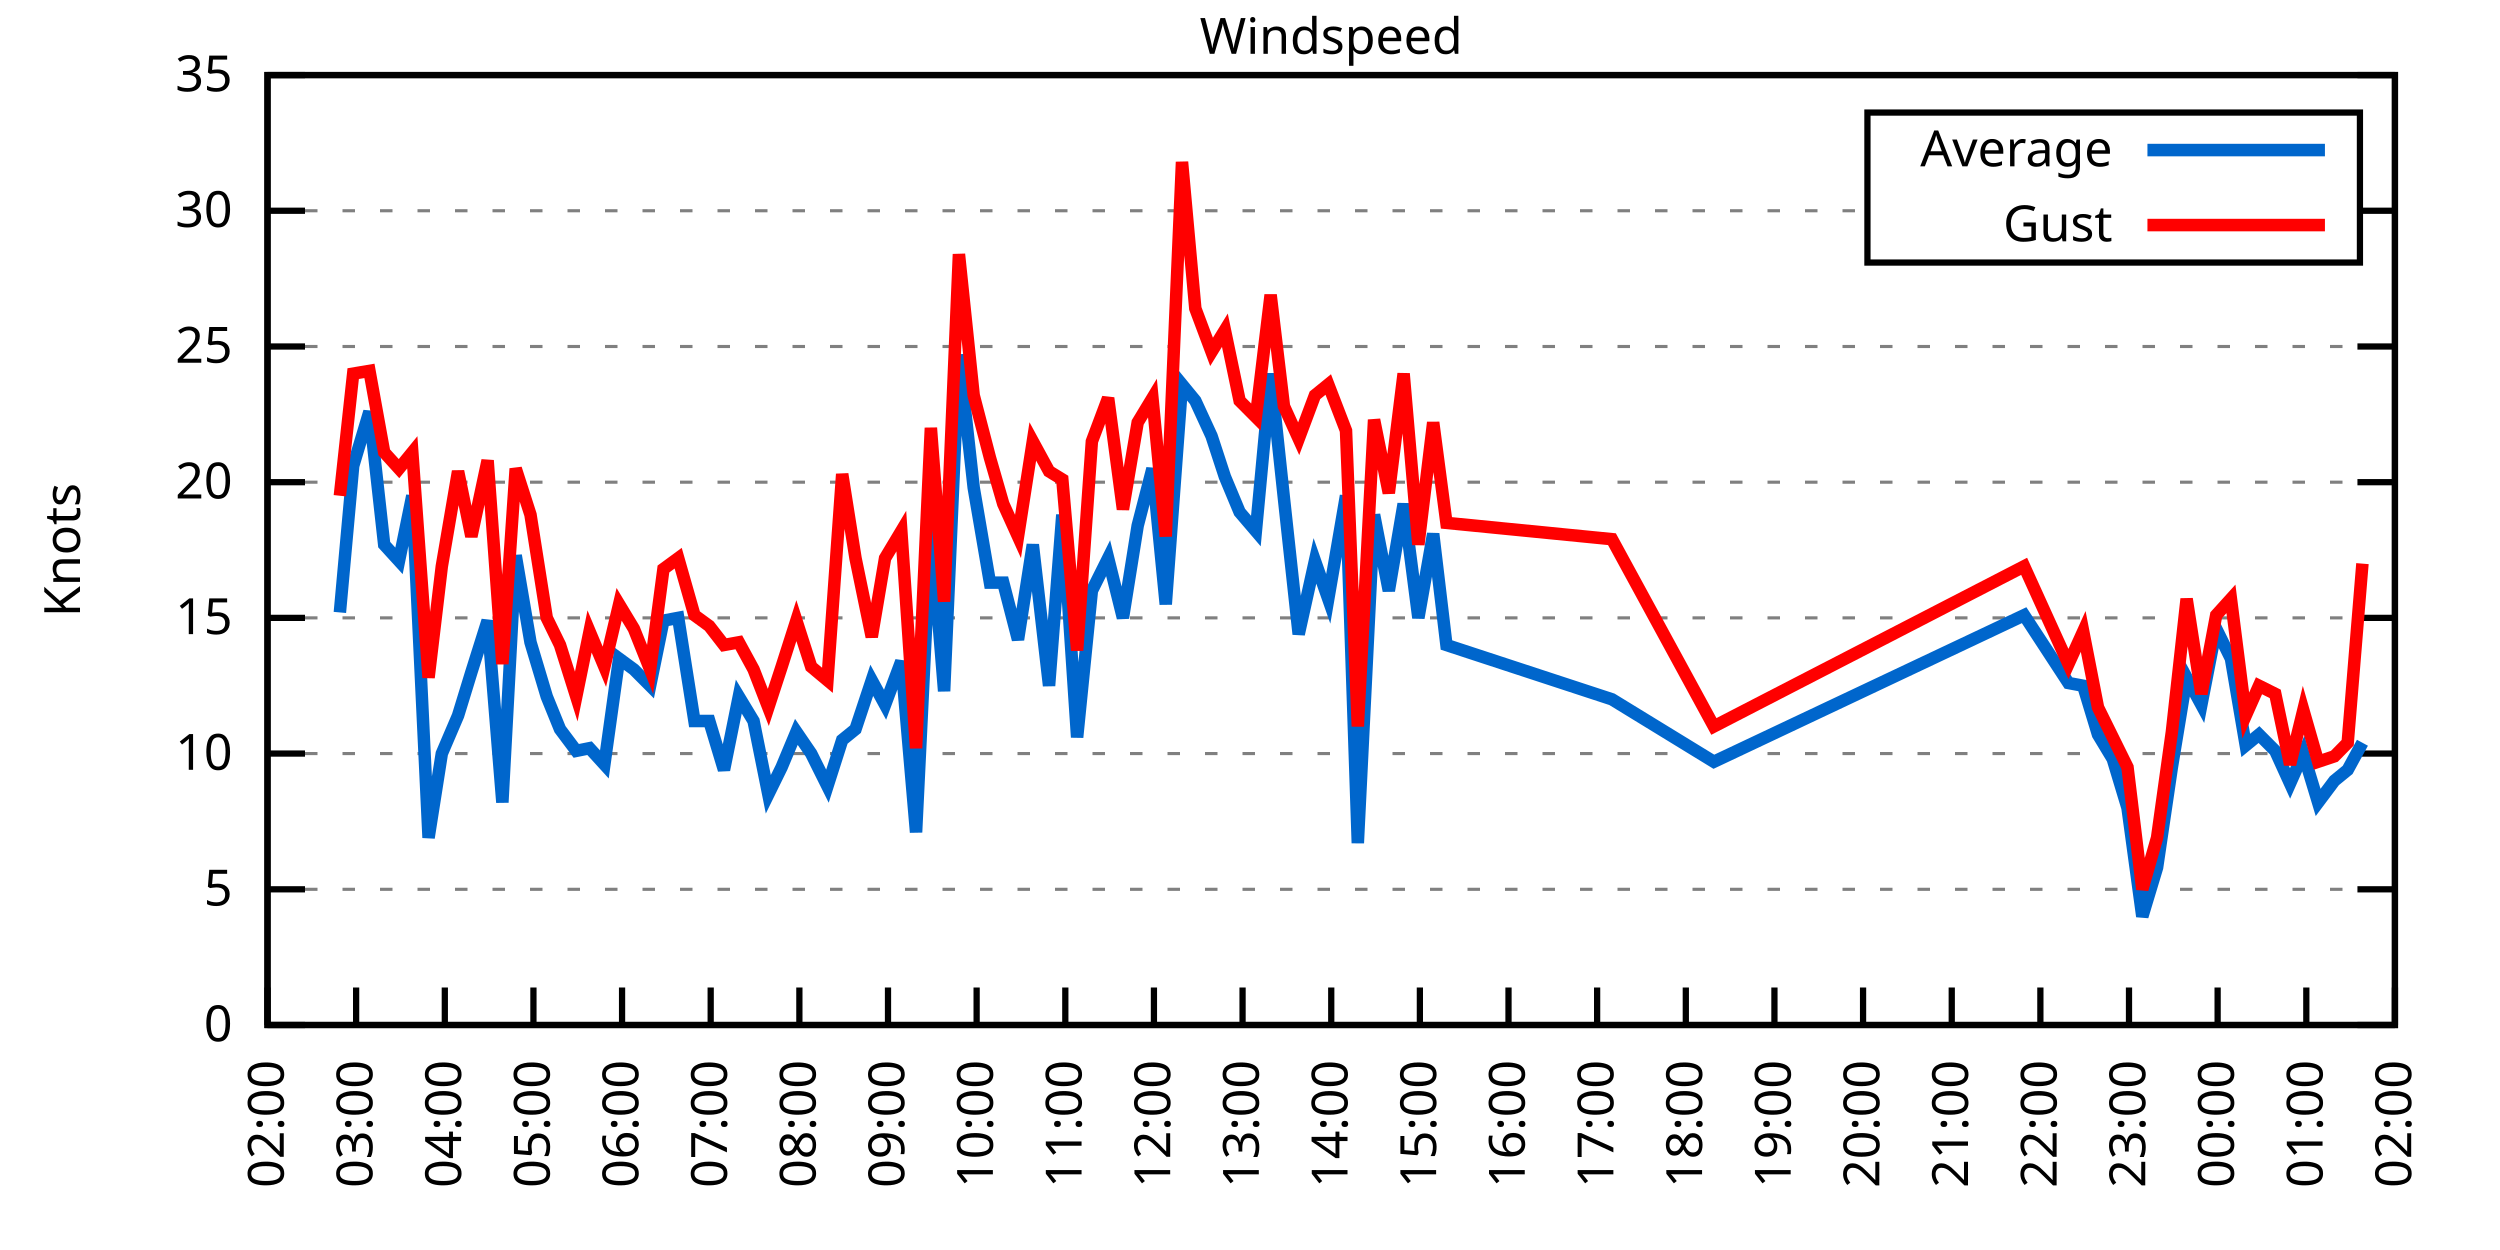
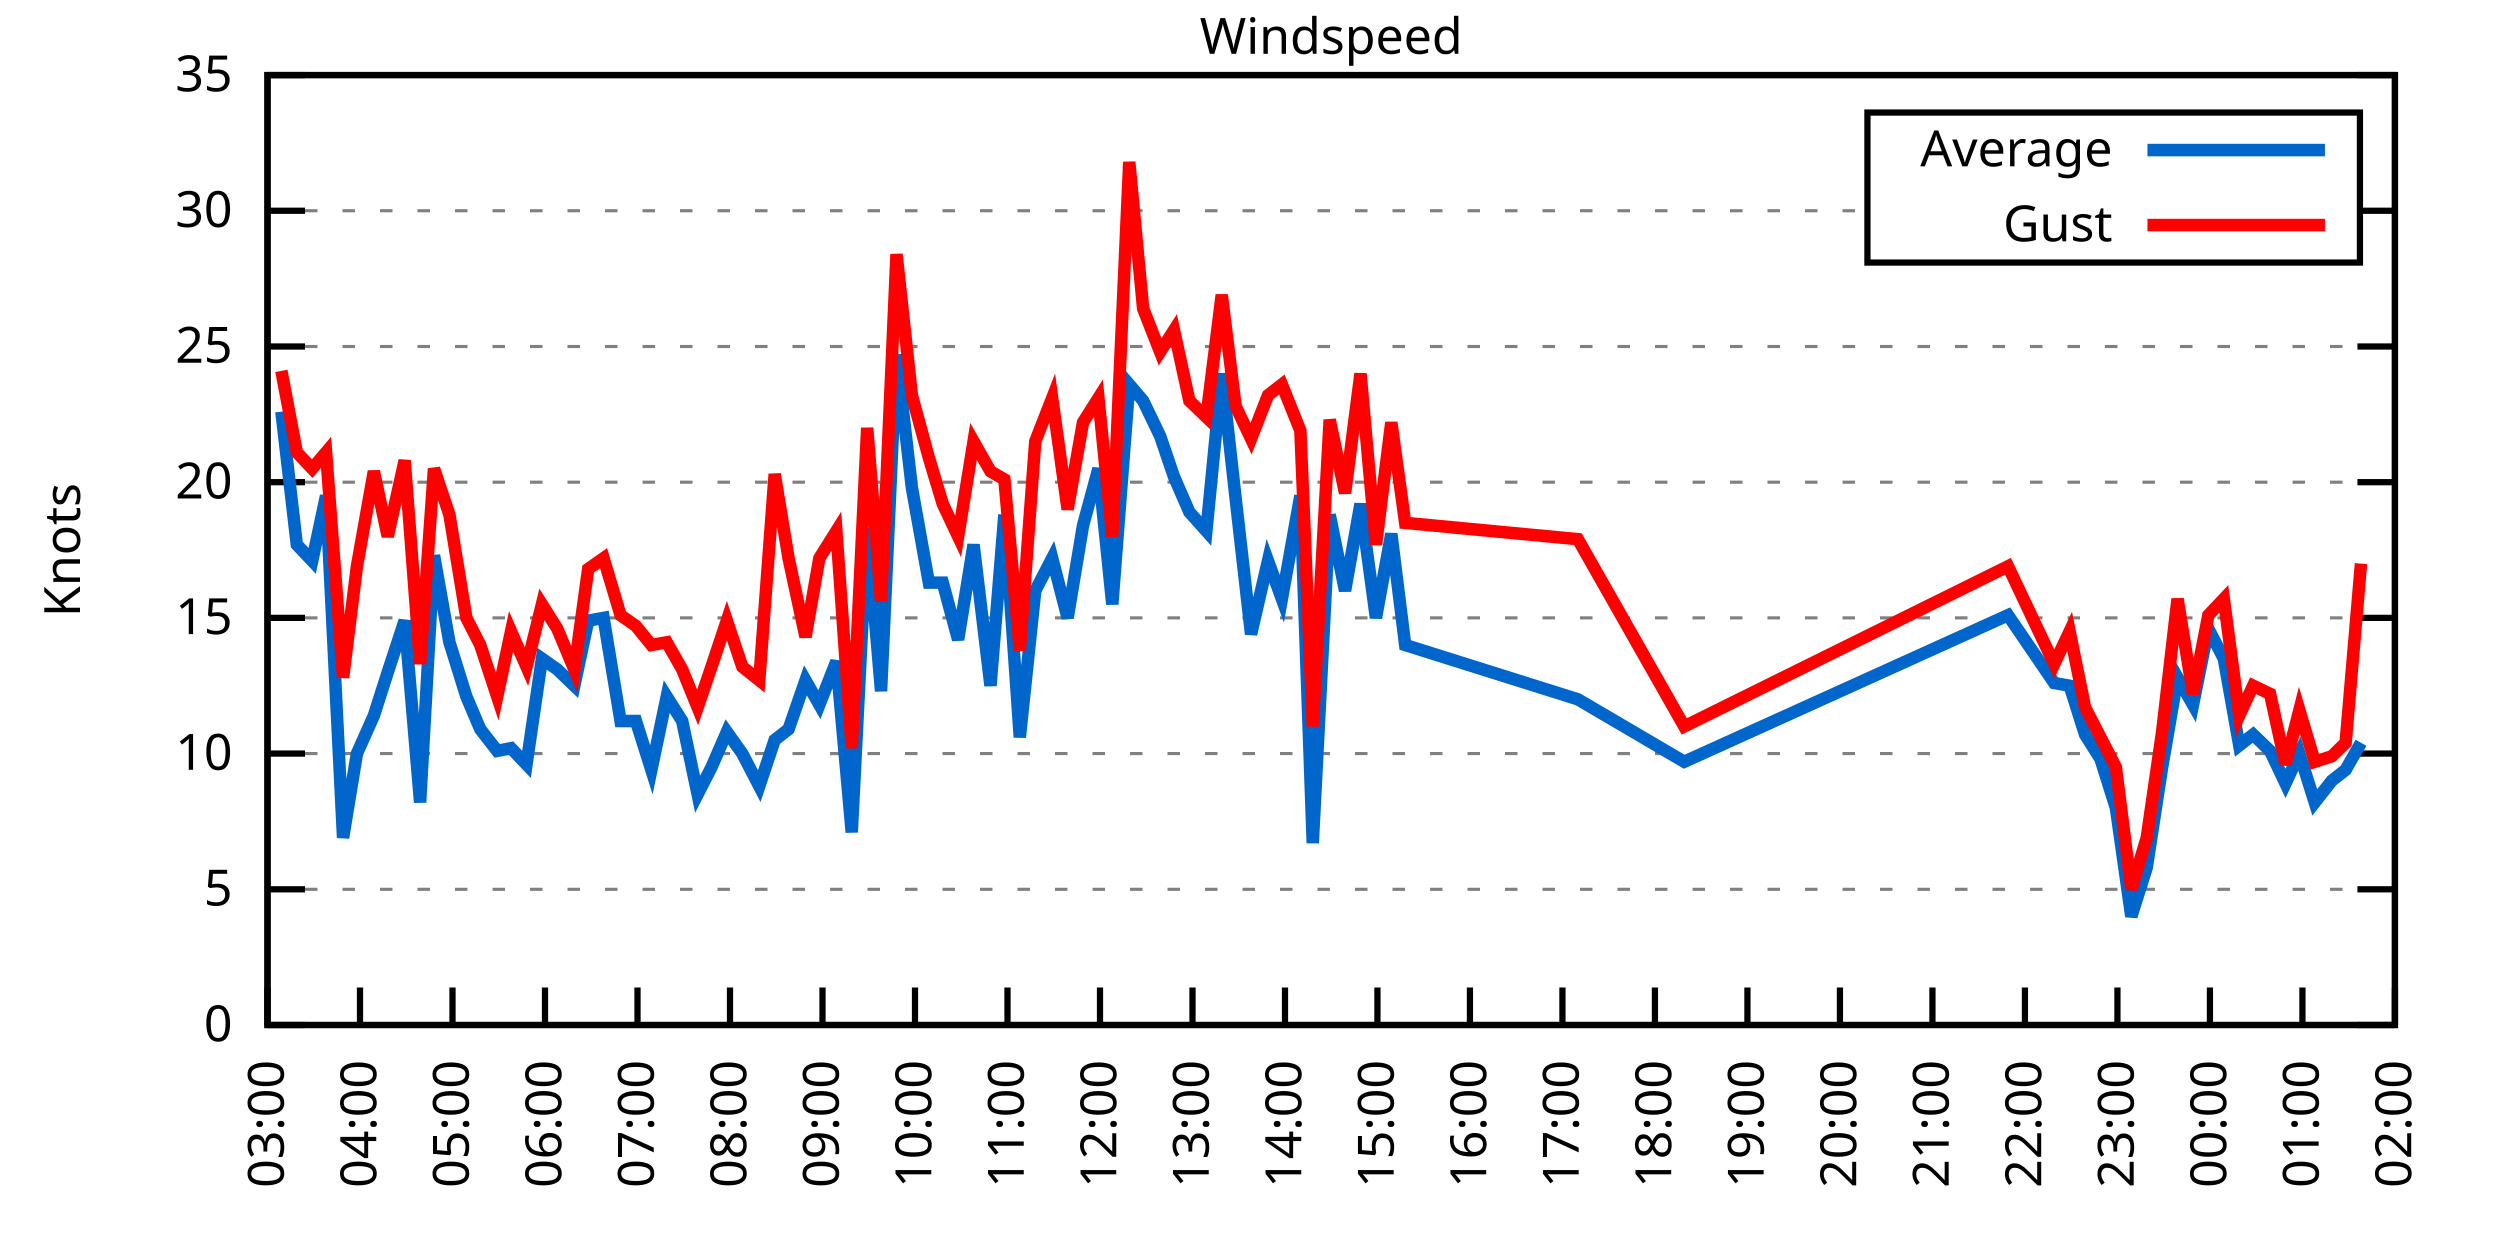
<svg xmlns="http://www.w3.org/2000/svg" xmlns:xlink="http://www.w3.org/1999/xlink" width="400" height="200" viewBox="0 0 400 200">
  <g id="gnuplot_canvas">
    <rect x="0" y="0" width="400" height="200" fill="none" />
    <defs>
      <circle id="gpDot" r="0.5" stroke-width="0.5" stroke="currentColor" />
      <path id="gpPt0" stroke-width="0.333" stroke="currentColor" d="M-1,0 h2 M0,-1 v2" />
      <path id="gpPt1" stroke-width="0.333" stroke="currentColor" d="M-1,-1 L1,1 M1,-1 L-1,1" />
      <path id="gpPt2" stroke-width="0.333" stroke="currentColor" d="M-1,0 L1,0 M0,-1 L0,1 M-1,-1 L1,1 M-1,1 L1,-1" />
      <rect id="gpPt3" stroke-width="0.333" stroke="currentColor" x="-1" y="-1" width="2" height="2" />
      <rect id="gpPt4" stroke-width="0.333" stroke="currentColor" fill="currentColor" x="-1" y="-1" width="2" height="2" />
      <circle id="gpPt5" stroke-width="0.333" stroke="currentColor" cx="0" cy="0" r="1" />
      <use xlink:href="#gpPt5" id="gpPt6" fill="currentColor" stroke="none" />
      <path id="gpPt7" stroke-width="0.333" stroke="currentColor" d="M0,-1.33 L-1.33,0.67 L1.33,0.67 z" />
      <use xlink:href="#gpPt7" id="gpPt8" fill="currentColor" stroke="none" />
      <use xlink:href="#gpPt7" id="gpPt9" stroke="currentColor" transform="rotate(180)" />
      <use xlink:href="#gpPt9" id="gpPt10" fill="currentColor" stroke="none" />
      <use xlink:href="#gpPt3" id="gpPt11" stroke="currentColor" transform="rotate(45)" />
      <use xlink:href="#gpPt11" id="gpPt12" fill="currentColor" stroke="none" />
      <path id="gpPt13" stroke-width="0.333" stroke="currentColor" d="M0,1.330 L1.265,0.411 L0.782,-1.067 L-0.782,-1.076 L-1.265,0.411 z" />
      <use xlink:href="#gpPt13" id="gpPt14" fill="currentColor" stroke="none" />
      <filter id="textbox" filterUnits="objectBoundingBox" x="0" y="0" height="1" width="1">
        <feFlood flood-color="white" flood-opacity="1" result="bgnd" />
        <feComposite in="SourceGraphic" in2="bgnd" operator="atop" />
      </filter>
      <filter id="greybox" filterUnits="objectBoundingBox" x="0" y="0" height="1" width="1">
        <feFlood flood-color="lightgrey" flood-opacity="1" result="grey" />
        <feComposite in="SourceGraphic" in2="grey" operator="atop" />
      </filter>
    </defs>
    <g fill="none" color="white" stroke="currentColor" stroke-width="1.00" stroke-linecap="butt" stroke-linejoin="miter">
</g>
    <g fill="none" color="black" stroke="currentColor" stroke-width="1.00" stroke-linecap="butt" stroke-linejoin="miter">
      <g stroke="none" shape-rendering="crispEdges">
        <polygon fill="rgb(255, 255, 255)" points="42.80,164.00 383.18,164.00 383.18,12.02 42.80,12.02 " />
      </g>
    </g>
    <g fill="none" color="black" stroke="currentColor" stroke-width="1.00" stroke-linecap="butt" stroke-linejoin="miter">
</g>
    <g fill="none" color="black" stroke="black" stroke-width="0.50" stroke-linecap="butt" stroke-linejoin="miter">
</g>
    <g fill="none" color="gray" stroke="currentColor" stroke-width="0.50" stroke-linecap="butt" stroke-linejoin="miter">
      <path stroke="gray" stroke-dasharray="2,4" class="gridline" d="M42.80,164.00 L383.19,164.00  " />
    </g>
    <g fill="none" color="gray" stroke="gray" stroke-width="1.00" stroke-linecap="butt" stroke-linejoin="miter">
</g>
    <g fill="none" color="black" stroke="currentColor" stroke-width="1.00" stroke-linecap="butt" stroke-linejoin="miter">
      <path stroke="black" d="M42.80,164.00 L48.80,164.00 M383.19,164.00 L377.19,164.00  " />
      <g transform="translate(37.20,166.60)" stroke="none" fill="black" font-family="Sans" font-size="8.00" text-anchor="end">
        <text>
          <tspan font-family="Sans"> 0</tspan>
        </text>
      </g>
    </g>
    <g fill="none" color="black" stroke="currentColor" stroke-width="1.00" stroke-linecap="butt" stroke-linejoin="miter">
</g>
    <g fill="none" color="black" stroke="black" stroke-width="0.50" stroke-linecap="butt" stroke-linejoin="miter">
</g>
    <g fill="none" color="gray" stroke="currentColor" stroke-width="0.50" stroke-linecap="butt" stroke-linejoin="miter">
      <path stroke="gray" stroke-dasharray="2,4" class="gridline" d="M42.80,142.29 L383.19,142.29  " />
    </g>
    <g fill="none" color="gray" stroke="gray" stroke-width="1.00" stroke-linecap="butt" stroke-linejoin="miter">
</g>
    <g fill="none" color="black" stroke="currentColor" stroke-width="1.00" stroke-linecap="butt" stroke-linejoin="miter">
      <path stroke="black" d="M42.80,142.29 L48.80,142.29 M383.19,142.29 L377.19,142.29  " />
      <g transform="translate(37.20,144.89)" stroke="none" fill="black" font-family="Sans" font-size="8.00" text-anchor="end">
        <text>
          <tspan font-family="Sans"> 5</tspan>
        </text>
      </g>
    </g>
    <g fill="none" color="black" stroke="currentColor" stroke-width="1.00" stroke-linecap="butt" stroke-linejoin="miter">
</g>
    <g fill="none" color="black" stroke="black" stroke-width="0.50" stroke-linecap="butt" stroke-linejoin="miter">
</g>
    <g fill="none" color="gray" stroke="currentColor" stroke-width="0.50" stroke-linecap="butt" stroke-linejoin="miter">
      <path stroke="gray" stroke-dasharray="2,4" class="gridline" d="M42.80,120.57 L383.19,120.57  " />
    </g>
    <g fill="none" color="gray" stroke="gray" stroke-width="1.00" stroke-linecap="butt" stroke-linejoin="miter">
</g>
    <g fill="none" color="black" stroke="currentColor" stroke-width="1.00" stroke-linecap="butt" stroke-linejoin="miter">
      <path stroke="black" d="M42.80,120.57 L48.80,120.57 M383.19,120.57 L377.19,120.57  " />
      <g transform="translate(37.20,123.17)" stroke="none" fill="black" font-family="Sans" font-size="8.00" text-anchor="end">
        <text>
          <tspan font-family="Sans"> 10</tspan>
        </text>
      </g>
    </g>
    <g fill="none" color="black" stroke="currentColor" stroke-width="1.00" stroke-linecap="butt" stroke-linejoin="miter">
</g>
    <g fill="none" color="black" stroke="black" stroke-width="0.50" stroke-linecap="butt" stroke-linejoin="miter">
</g>
    <g fill="none" color="gray" stroke="currentColor" stroke-width="0.50" stroke-linecap="butt" stroke-linejoin="miter">
      <path stroke="gray" stroke-dasharray="2,4" class="gridline" d="M42.80,98.86 L383.19,98.86  " />
    </g>
    <g fill="none" color="gray" stroke="gray" stroke-width="1.00" stroke-linecap="butt" stroke-linejoin="miter">
</g>
    <g fill="none" color="black" stroke="currentColor" stroke-width="1.00" stroke-linecap="butt" stroke-linejoin="miter">
      <path stroke="black" d="M42.80,98.86 L48.80,98.86 M383.19,98.86 L377.19,98.86  " />
      <g transform="translate(37.20,101.46)" stroke="none" fill="black" font-family="Sans" font-size="8.00" text-anchor="end">
        <text>
          <tspan font-family="Sans"> 15</tspan>
        </text>
      </g>
    </g>
    <g fill="none" color="black" stroke="currentColor" stroke-width="1.00" stroke-linecap="butt" stroke-linejoin="miter">
</g>
    <g fill="none" color="black" stroke="black" stroke-width="0.50" stroke-linecap="butt" stroke-linejoin="miter">
</g>
    <g fill="none" color="gray" stroke="currentColor" stroke-width="0.50" stroke-linecap="butt" stroke-linejoin="miter">
      <path stroke="gray" stroke-dasharray="2,4" class="gridline" d="M42.80,77.15 L383.19,77.15  " />
    </g>
    <g fill="none" color="gray" stroke="gray" stroke-width="1.00" stroke-linecap="butt" stroke-linejoin="miter">
</g>
    <g fill="none" color="black" stroke="currentColor" stroke-width="1.00" stroke-linecap="butt" stroke-linejoin="miter">
      <path stroke="black" d="M42.80,77.15 L48.80,77.15 M383.19,77.15 L377.19,77.15  " />
      <g transform="translate(37.20,79.75)" stroke="none" fill="black" font-family="Sans" font-size="8.00" text-anchor="end">
        <text>
          <tspan font-family="Sans"> 20</tspan>
        </text>
      </g>
    </g>
    <g fill="none" color="black" stroke="currentColor" stroke-width="1.00" stroke-linecap="butt" stroke-linejoin="miter">
</g>
    <g fill="none" color="black" stroke="black" stroke-width="0.50" stroke-linecap="butt" stroke-linejoin="miter">
</g>
    <g fill="none" color="gray" stroke="currentColor" stroke-width="0.50" stroke-linecap="butt" stroke-linejoin="miter">
      <path stroke="gray" stroke-dasharray="2,4" class="gridline" d="M42.80,55.44 L383.19,55.44  " />
    </g>
    <g fill="none" color="gray" stroke="gray" stroke-width="1.00" stroke-linecap="butt" stroke-linejoin="miter">
</g>
    <g fill="none" color="black" stroke="currentColor" stroke-width="1.00" stroke-linecap="butt" stroke-linejoin="miter">
      <path stroke="black" d="M42.80,55.44 L48.80,55.44 M383.19,55.44 L377.19,55.44  " />
      <g transform="translate(37.20,58.04)" stroke="none" fill="black" font-family="Sans" font-size="8.00" text-anchor="end">
        <text>
          <tspan font-family="Sans"> 25</tspan>
        </text>
      </g>
    </g>
    <g fill="none" color="black" stroke="currentColor" stroke-width="1.00" stroke-linecap="butt" stroke-linejoin="miter">
</g>
    <g fill="none" color="black" stroke="black" stroke-width="0.50" stroke-linecap="butt" stroke-linejoin="miter">
</g>
    <g fill="none" color="gray" stroke="currentColor" stroke-width="0.50" stroke-linecap="butt" stroke-linejoin="miter">
      <path stroke="gray" stroke-dasharray="2,4" class="gridline" d="M42.80,33.72 L298.79,33.72 M377.59,33.72 L383.19,33.72  " />
    </g>
    <g fill="none" color="gray" stroke="gray" stroke-width="1.00" stroke-linecap="butt" stroke-linejoin="miter">
</g>
    <g fill="none" color="black" stroke="currentColor" stroke-width="1.00" stroke-linecap="butt" stroke-linejoin="miter">
      <path stroke="black" d="M42.80,33.72 L48.80,33.72 M383.19,33.72 L377.19,33.72  " />
      <g transform="translate(37.20,36.32)" stroke="none" fill="black" font-family="Sans" font-size="8.00" text-anchor="end">
        <text>
          <tspan font-family="Sans"> 30</tspan>
        </text>
      </g>
    </g>
    <g fill="none" color="black" stroke="currentColor" stroke-width="1.00" stroke-linecap="butt" stroke-linejoin="miter">
</g>
    <g fill="none" color="black" stroke="black" stroke-width="0.50" stroke-linecap="butt" stroke-linejoin="miter">
</g>
    <g fill="none" color="gray" stroke="currentColor" stroke-width="0.50" stroke-linecap="butt" stroke-linejoin="miter">
      <path stroke="gray" stroke-dasharray="2,4" class="gridline" d="M42.80,12.01 L383.19,12.01  " />
    </g>
    <g fill="none" color="gray" stroke="gray" stroke-width="1.00" stroke-linecap="butt" stroke-linejoin="miter">
</g>
    <g fill="none" color="black" stroke="currentColor" stroke-width="1.00" stroke-linecap="butt" stroke-linejoin="miter">
      <path stroke="black" d="M42.80,12.01 L48.80,12.01 M383.19,12.01 L377.19,12.01  " />
      <g transform="translate(37.20,14.61)" stroke="none" fill="black" font-family="Sans" font-size="8.00" text-anchor="end">
        <text>
          <tspan font-family="Sans"> 35</tspan>
        </text>
      </g>
    </g>
    <g fill="none" color="black" stroke="currentColor" stroke-width="1.00" stroke-linecap="butt" stroke-linejoin="miter">
      <path stroke="black" d="M42.80,164.00 L42.80,158.00  " />
      <g transform="translate(45.40,169.60) rotate(270.00)" stroke="none" fill="black" font-family="Sans" font-size="8.00" text-anchor="end">
        <text>
-           <tspan font-family="Sans">02:00</tspan>
-         </text>
-       </g>
-     </g>
-     <g fill="none" color="black" stroke="currentColor" stroke-width="1.00" stroke-linecap="butt" stroke-linejoin="miter">
-       <path stroke="black" d="M56.98,164.00 L56.98,158.00  " />
-       <g transform="translate(59.58,169.60) rotate(270.00)" stroke="none" fill="black" font-family="Sans" font-size="8.00" text-anchor="end">
-         <text>
          <tspan font-family="Sans">03:00</tspan>
        </text>
      </g>
    </g>
    <g fill="none" color="black" stroke="currentColor" stroke-width="1.00" stroke-linecap="butt" stroke-linejoin="miter">
-       <path stroke="black" d="M71.17,164.00 L71.17,158.00  " />
-       <g transform="translate(73.77,169.60) rotate(270.00)" stroke="none" fill="black" font-family="Sans" font-size="8.00" text-anchor="end">
+       <path stroke="black" d="M57.60,164.00 L57.60,158.00  " />
+       <g transform="translate(60.20,169.60) rotate(270.00)" stroke="none" fill="black" font-family="Sans" font-size="8.00" text-anchor="end">
        <text>
          <tspan font-family="Sans">04:00</tspan>
        </text>
      </g>
    </g>
    <g fill="none" color="black" stroke="currentColor" stroke-width="1.00" stroke-linecap="butt" stroke-linejoin="miter">
-       <path stroke="black" d="M85.35,164.00 L85.35,158.00  " />
-       <g transform="translate(87.95,169.60) rotate(270.00)" stroke="none" fill="black" font-family="Sans" font-size="8.00" text-anchor="end">
+       <path stroke="black" d="M72.40,164.00 L72.40,158.00  " />
+       <g transform="translate(75.00,169.60) rotate(270.00)" stroke="none" fill="black" font-family="Sans" font-size="8.00" text-anchor="end">
        <text>
          <tspan font-family="Sans">05:00</tspan>
        </text>
      </g>
    </g>
    <g fill="none" color="black" stroke="currentColor" stroke-width="1.00" stroke-linecap="butt" stroke-linejoin="miter">
-       <path stroke="black" d="M99.53,164.00 L99.53,158.00  " />
-       <g transform="translate(102.13,169.60) rotate(270.00)" stroke="none" fill="black" font-family="Sans" font-size="8.00" text-anchor="end">
+       <path stroke="black" d="M87.20,164.00 L87.20,158.00  " />
+       <g transform="translate(89.80,169.60) rotate(270.00)" stroke="none" fill="black" font-family="Sans" font-size="8.00" text-anchor="end">
        <text>
          <tspan font-family="Sans">06:00</tspan>
        </text>
      </g>
    </g>
    <g fill="none" color="black" stroke="currentColor" stroke-width="1.00" stroke-linecap="butt" stroke-linejoin="miter">
-       <path stroke="black" d="M113.71,164.00 L113.71,158.00  " />
-       <g transform="translate(116.31,169.60) rotate(270.00)" stroke="none" fill="black" font-family="Sans" font-size="8.00" text-anchor="end">
+       <path stroke="black" d="M102.00,164.00 L102.00,158.00  " />
+       <g transform="translate(104.60,169.60) rotate(270.00)" stroke="none" fill="black" font-family="Sans" font-size="8.00" text-anchor="end">
        <text>
          <tspan font-family="Sans">07:00</tspan>
        </text>
      </g>
    </g>
    <g fill="none" color="black" stroke="currentColor" stroke-width="1.00" stroke-linecap="butt" stroke-linejoin="miter">
-       <path stroke="black" d="M127.90,164.00 L127.90,158.00  " />
-       <g transform="translate(130.50,169.60) rotate(270.00)" stroke="none" fill="black" font-family="Sans" font-size="8.00" text-anchor="end">
+       <path stroke="black" d="M116.80,164.00 L116.80,158.00  " />
+       <g transform="translate(119.40,169.60) rotate(270.00)" stroke="none" fill="black" font-family="Sans" font-size="8.00" text-anchor="end">
        <text>
          <tspan font-family="Sans">08:00</tspan>
        </text>
      </g>
    </g>
    <g fill="none" color="black" stroke="currentColor" stroke-width="1.00" stroke-linecap="butt" stroke-linejoin="miter">
-       <path stroke="black" d="M142.08,164.00 L142.08,158.00  " />
-       <g transform="translate(144.68,169.60) rotate(270.00)" stroke="none" fill="black" font-family="Sans" font-size="8.00" text-anchor="end">
+       <path stroke="black" d="M131.60,164.00 L131.60,158.00  " />
+       <g transform="translate(134.20,169.60) rotate(270.00)" stroke="none" fill="black" font-family="Sans" font-size="8.00" text-anchor="end">
        <text>
          <tspan font-family="Sans">09:00</tspan>
        </text>
      </g>
    </g>
    <g fill="none" color="black" stroke="currentColor" stroke-width="1.00" stroke-linecap="butt" stroke-linejoin="miter">
-       <path stroke="black" d="M156.26,164.00 L156.26,158.00  " />
-       <g transform="translate(158.86,169.60) rotate(270.00)" stroke="none" fill="black" font-family="Sans" font-size="8.00" text-anchor="end">
+       <path stroke="black" d="M146.40,164.00 L146.40,158.00  " />
+       <g transform="translate(149.00,169.60) rotate(270.00)" stroke="none" fill="black" font-family="Sans" font-size="8.00" text-anchor="end">
        <text>
          <tspan font-family="Sans">10:00</tspan>
        </text>
      </g>
    </g>
    <g fill="none" color="black" stroke="currentColor" stroke-width="1.00" stroke-linecap="butt" stroke-linejoin="miter">
-       <path stroke="black" d="M170.45,164.00 L170.45,158.00  " />
-       <g transform="translate(173.05,169.60) rotate(270.00)" stroke="none" fill="black" font-family="Sans" font-size="8.00" text-anchor="end">
+       <path stroke="black" d="M161.20,164.00 L161.20,158.00  " />
+       <g transform="translate(163.80,169.60) rotate(270.00)" stroke="none" fill="black" font-family="Sans" font-size="8.00" text-anchor="end">
        <text>
          <tspan font-family="Sans">11:00</tspan>
        </text>
      </g>
    </g>
    <g fill="none" color="black" stroke="currentColor" stroke-width="1.00" stroke-linecap="butt" stroke-linejoin="miter">
-       <path stroke="black" d="M184.63,164.00 L184.63,158.00  " />
-       <g transform="translate(187.23,169.60) rotate(270.00)" stroke="none" fill="black" font-family="Sans" font-size="8.00" text-anchor="end">
+       <path stroke="black" d="M176.00,164.00 L176.00,158.00  " />
+       <g transform="translate(178.60,169.60) rotate(270.00)" stroke="none" fill="black" font-family="Sans" font-size="8.00" text-anchor="end">
        <text>
          <tspan font-family="Sans">12:00</tspan>
        </text>
      </g>
    </g>
    <g fill="none" color="black" stroke="currentColor" stroke-width="1.00" stroke-linecap="butt" stroke-linejoin="miter">
-       <path stroke="black" d="M198.81,164.00 L198.81,158.00  " />
-       <g transform="translate(201.41,169.60) rotate(270.00)" stroke="none" fill="black" font-family="Sans" font-size="8.00" text-anchor="end">
+       <path stroke="black" d="M190.80,164.00 L190.80,158.00  " />
+       <g transform="translate(193.40,169.60) rotate(270.00)" stroke="none" fill="black" font-family="Sans" font-size="8.00" text-anchor="end">
        <text>
          <tspan font-family="Sans">13:00</tspan>
        </text>
      </g>
    </g>
    <g fill="none" color="black" stroke="currentColor" stroke-width="1.00" stroke-linecap="butt" stroke-linejoin="miter">
-       <path stroke="black" d="M213.00,164.00 L213.00,158.00  " />
-       <g transform="translate(215.60,169.60) rotate(270.00)" stroke="none" fill="black" font-family="Sans" font-size="8.00" text-anchor="end">
+       <path stroke="black" d="M205.60,164.00 L205.60,158.00  " />
+       <g transform="translate(208.20,169.60) rotate(270.00)" stroke="none" fill="black" font-family="Sans" font-size="8.00" text-anchor="end">
        <text>
          <tspan font-family="Sans">14:00</tspan>
        </text>
      </g>
    </g>
    <g fill="none" color="black" stroke="currentColor" stroke-width="1.00" stroke-linecap="butt" stroke-linejoin="miter">
-       <path stroke="black" d="M227.18,164.00 L227.18,158.00  " />
-       <g transform="translate(229.78,169.60) rotate(270.00)" stroke="none" fill="black" font-family="Sans" font-size="8.00" text-anchor="end">
+       <path stroke="black" d="M220.39,164.00 L220.39,158.00  " />
+       <g transform="translate(222.99,169.60) rotate(270.00)" stroke="none" fill="black" font-family="Sans" font-size="8.00" text-anchor="end">
        <text>
          <tspan font-family="Sans">15:00</tspan>
        </text>
      </g>
    </g>
    <g fill="none" color="black" stroke="currentColor" stroke-width="1.00" stroke-linecap="butt" stroke-linejoin="miter">
-       <path stroke="black" d="M241.36,164.00 L241.36,158.00  " />
-       <g transform="translate(243.96,169.60) rotate(270.00)" stroke="none" fill="black" font-family="Sans" font-size="8.00" text-anchor="end">
+       <path stroke="black" d="M235.19,164.00 L235.19,158.00  " />
+       <g transform="translate(237.79,169.60) rotate(270.00)" stroke="none" fill="black" font-family="Sans" font-size="8.00" text-anchor="end">
        <text>
          <tspan font-family="Sans">16:00</tspan>
        </text>
      </g>
    </g>
    <g fill="none" color="black" stroke="currentColor" stroke-width="1.00" stroke-linecap="butt" stroke-linejoin="miter">
-       <path stroke="black" d="M255.54,164.00 L255.54,158.00  " />
-       <g transform="translate(258.14,169.60) rotate(270.00)" stroke="none" fill="black" font-family="Sans" font-size="8.00" text-anchor="end">
+       <path stroke="black" d="M249.99,164.00 L249.99,158.00  " />
+       <g transform="translate(252.59,169.60) rotate(270.00)" stroke="none" fill="black" font-family="Sans" font-size="8.00" text-anchor="end">
        <text>
          <tspan font-family="Sans">17:00</tspan>
        </text>
      </g>
    </g>
    <g fill="none" color="black" stroke="currentColor" stroke-width="1.00" stroke-linecap="butt" stroke-linejoin="miter">
-       <path stroke="black" d="M269.73,164.00 L269.73,158.00  " />
-       <g transform="translate(272.33,169.60) rotate(270.00)" stroke="none" fill="black" font-family="Sans" font-size="8.00" text-anchor="end">
+       <path stroke="black" d="M264.79,164.00 L264.79,158.00  " />
+       <g transform="translate(267.39,169.60) rotate(270.00)" stroke="none" fill="black" font-family="Sans" font-size="8.00" text-anchor="end">
        <text>
          <tspan font-family="Sans">18:00</tspan>
        </text>
      </g>
    </g>
    <g fill="none" color="black" stroke="currentColor" stroke-width="1.00" stroke-linecap="butt" stroke-linejoin="miter">
-       <path stroke="black" d="M283.91,164.00 L283.91,158.00  " />
-       <g transform="translate(286.51,169.60) rotate(270.00)" stroke="none" fill="black" font-family="Sans" font-size="8.00" text-anchor="end">
+       <path stroke="black" d="M279.59,164.00 L279.59,158.00  " />
+       <g transform="translate(282.19,169.60) rotate(270.00)" stroke="none" fill="black" font-family="Sans" font-size="8.00" text-anchor="end">
        <text>
          <tspan font-family="Sans">19:00</tspan>
        </text>
      </g>
    </g>
    <g fill="none" color="black" stroke="currentColor" stroke-width="1.00" stroke-linecap="butt" stroke-linejoin="miter">
-       <path stroke="black" d="M298.09,164.00 L298.09,158.00  " />
-       <g transform="translate(300.69,169.60) rotate(270.00)" stroke="none" fill="black" font-family="Sans" font-size="8.00" text-anchor="end">
+       <path stroke="black" d="M294.39,164.00 L294.39,158.00  " />
+       <g transform="translate(296.99,169.60) rotate(270.00)" stroke="none" fill="black" font-family="Sans" font-size="8.00" text-anchor="end">
        <text>
          <tspan font-family="Sans">20:00</tspan>
        </text>
      </g>
    </g>
    <g fill="none" color="black" stroke="currentColor" stroke-width="1.00" stroke-linecap="butt" stroke-linejoin="miter">
-       <path stroke="black" d="M312.28,164.00 L312.28,158.00  " />
-       <g transform="translate(314.88,169.60) rotate(270.00)" stroke="none" fill="black" font-family="Sans" font-size="8.00" text-anchor="end">
+       <path stroke="black" d="M309.19,164.00 L309.19,158.00  " />
+       <g transform="translate(311.79,169.60) rotate(270.00)" stroke="none" fill="black" font-family="Sans" font-size="8.00" text-anchor="end">
        <text>
          <tspan font-family="Sans">21:00</tspan>
        </text>
      </g>
    </g>
    <g fill="none" color="black" stroke="currentColor" stroke-width="1.00" stroke-linecap="butt" stroke-linejoin="miter">
-       <path stroke="black" d="M326.46,164.00 L326.46,158.00  " />
-       <g transform="translate(329.06,169.60) rotate(270.00)" stroke="none" fill="black" font-family="Sans" font-size="8.00" text-anchor="end">
+       <path stroke="black" d="M323.99,164.00 L323.99,158.00  " />
+       <g transform="translate(326.59,169.60) rotate(270.00)" stroke="none" fill="black" font-family="Sans" font-size="8.00" text-anchor="end">
        <text>
          <tspan font-family="Sans">22:00</tspan>
        </text>
      </g>
    </g>
    <g fill="none" color="black" stroke="currentColor" stroke-width="1.00" stroke-linecap="butt" stroke-linejoin="miter">
-       <path stroke="black" d="M340.64,164.00 L340.64,158.00  " />
-       <g transform="translate(343.24,169.60) rotate(270.00)" stroke="none" fill="black" font-family="Sans" font-size="8.00" text-anchor="end">
+       <path stroke="black" d="M338.79,164.00 L338.79,158.00  " />
+       <g transform="translate(341.39,169.60) rotate(270.00)" stroke="none" fill="black" font-family="Sans" font-size="8.00" text-anchor="end">
        <text>
          <tspan font-family="Sans">23:00</tspan>
        </text>
      </g>
    </g>
    <g fill="none" color="black" stroke="currentColor" stroke-width="1.00" stroke-linecap="butt" stroke-linejoin="miter">
-       <path stroke="black" d="M354.82,164.00 L354.82,158.00  " />
-       <g transform="translate(357.42,169.60) rotate(270.00)" stroke="none" fill="black" font-family="Sans" font-size="8.00" text-anchor="end">
+       <path stroke="black" d="M353.59,164.00 L353.59,158.00  " />
+       <g transform="translate(356.19,169.60) rotate(270.00)" stroke="none" fill="black" font-family="Sans" font-size="8.00" text-anchor="end">
        <text>
          <tspan font-family="Sans">00:00</tspan>
        </text>
      </g>
    </g>
    <g fill="none" color="black" stroke="currentColor" stroke-width="1.00" stroke-linecap="butt" stroke-linejoin="miter">
-       <path stroke="black" d="M369.01,164.00 L369.01,158.00  " />
-       <g transform="translate(371.61,169.60) rotate(270.00)" stroke="none" fill="black" font-family="Sans" font-size="8.00" text-anchor="end">
+       <path stroke="black" d="M368.39,164.00 L368.39,158.00  " />
+       <g transform="translate(370.99,169.60) rotate(270.00)" stroke="none" fill="black" font-family="Sans" font-size="8.00" text-anchor="end">
        <text>
          <tspan font-family="Sans">01:00</tspan>
        </text>
      </g>
    </g>
    <g fill="none" color="black" stroke="currentColor" stroke-width="1.00" stroke-linecap="butt" stroke-linejoin="miter">
      <path stroke="black" d="M383.19,164.00 L383.19,158.00  " />
      <g transform="translate(385.79,169.60) rotate(270.00)" stroke="none" fill="black" font-family="Sans" font-size="8.00" text-anchor="end">
        <text>
          <tspan font-family="Sans">02:00</tspan>
        </text>
      </g>
    </g>
    <g fill="none" color="black" stroke="currentColor" stroke-width="1.00" stroke-linecap="butt" stroke-linejoin="miter">
</g>
    <g fill="none" color="black" stroke="currentColor" stroke-width="1.00" stroke-linecap="butt" stroke-linejoin="miter">
      <path stroke="black" d="M42.80,12.01 L42.80,164.00 L383.19,164.00 L383.19,12.01 L42.80,12.01 Z  " />
    </g>
    <g fill="none" color="black" stroke="currentColor" stroke-width="1.00" stroke-linecap="butt" stroke-linejoin="miter">
</g>
    <g fill="none" color="black" stroke="currentColor" stroke-width="1.00" stroke-linecap="butt" stroke-linejoin="miter">
      <path stroke="black" d="M298.79,42.01 L298.79,18.01 L377.59,18.01 L377.59,42.01 L298.79,42.01 Z  " />
    </g>
    <g id="Windspeed_plot_1">
      <g fill="none" color="white" stroke="black" stroke-width="2.00" stroke-linecap="butt" stroke-linejoin="miter">
</g>
      <g fill="none" color="black" stroke="currentColor" stroke-width="2.00" stroke-linecap="butt" stroke-linejoin="miter">
        <g transform="translate(337.99,26.61)" stroke="none" fill="black" font-family="Sans" font-size="8.00" text-anchor="end">
          <text>
            <tspan font-family="Sans">Average</tspan>
          </text>
        </g>
      </g>
      <g fill="none" color="black" stroke="currentColor" stroke-width="2.00" stroke-linecap="butt" stroke-linejoin="miter">
-         <path stroke="rgb(  0, 102, 204)" d="M343.59,24.01 L371.99,24.01 M54.38,97.99 L56.51,74.54 L59.11,65.86 L61.47,87.14 L63.84,89.74 L65.97,79.32   L68.57,134.04 L70.69,120.57 L73.29,114.49 L75.42,107.55 L78.02,99.30 L80.38,128.39 L82.51,88.87 L84.88,102.77   L87.48,111.45 L89.60,116.67 L92.20,120.14 L94.33,119.71 L96.70,122.31 L99.06,105.38 L101.42,107.11 L104.02,109.72   L106.15,99.30 L108.51,98.86 L111.11,115.36 L113.48,115.36 L115.84,123.18 L118.21,111.45 L120.57,115.36 L122.93,127.09   L125.06,122.75 L127.42,117.10 L129.79,120.57 L132.39,125.79 L134.75,118.40 L136.88,116.67 L139.48,108.85 L141.61,112.76   L144.21,105.81 L146.57,133.17 L148.94,84.53 L151.06,110.59 L153.43,56.74 L155.79,78.02 L158.39,93.22 L160.52,93.22   L162.88,102.34 L165.25,87.14 L167.85,109.72 L169.97,82.36 L172.34,117.97 L174.70,94.52 L177.30,89.31 L179.67,98.86   L182.03,84.10 L184.39,74.98 L186.52,96.69 L189.12,61.52 L191.25,64.12 L193.85,69.77 L195.98,76.28 L198.34,81.93   L200.94,84.97 L203.30,59.78 L205.43,79.75 L207.79,101.47 L210.39,89.74 L212.52,95.82 L215.36,79.32 L217.25,134.90   L219.85,82.36 L222.21,94.52 L224.58,80.62 L226.94,98.86 L229.31,85.40 L231.43,103.20 L257.91,111.89 L274.22,121.88   L323.86,98.43 L330.95,109.28 L333.31,109.72 L335.68,117.53 L338.04,121.44 L340.40,129.26 L342.77,146.63 L345.13,138.81   L347.50,122.75 L349.86,108.42 L352.22,112.76 L354.59,100.60 L356.95,105.38 L359.32,119.27 L361.44,117.53 L364.04,120.14   L366.41,125.35 L368.53,120.57 L370.90,128.39 L373.50,124.92 L375.63,123.18 L377.99,118.84  " />
+         <path stroke="rgb(  0, 102, 204)" d="M343.59,24.01 L371.99,24.01 M45.02,65.86 L47.49,87.14 L49.95,89.74 L52.17,79.32 L54.89,134.04 L57.11,120.57   L59.82,114.49 L62.04,107.55 L64.75,99.30 L67.22,128.39 L69.44,88.87 L71.91,102.77 L74.62,111.45 L76.84,116.67   L79.55,120.14 L81.77,119.71 L84.24,122.31 L86.71,105.38 L89.17,107.11 L91.89,109.72 L94.11,99.30 L96.57,98.86   L99.29,115.36 L101.75,115.36 L104.22,123.18 L106.68,111.45 L109.15,115.36 L111.62,127.09 L113.84,122.75 L116.30,117.10   L118.77,120.57 L121.48,125.79 L123.95,118.40 L126.17,116.67 L128.88,108.85 L131.10,112.76 L133.82,105.81 L136.28,133.17   L138.75,84.53 L140.97,110.59 L143.44,56.74 L145.90,78.02 L148.62,93.22 L150.84,93.22 L153.30,102.34 L155.77,87.14   L158.48,109.72 L160.70,82.36 L163.17,117.97 L165.64,94.52 L168.35,89.31 L170.82,98.86 L173.28,84.10 L175.75,74.98   L177.97,96.69 L180.68,61.52 L182.90,64.12 L185.62,69.77 L187.84,76.28 L190.30,81.93 L193.02,84.97 L195.48,59.78   L197.70,79.75 L200.17,101.47 L202.88,89.74 L205.10,95.82 L208.06,79.32 L210.04,134.90 L212.75,82.36 L215.21,94.52   L217.68,80.62 L220.15,98.86 L222.61,85.40 L224.83,103.20 L252.46,111.89 L269.48,121.88 L321.28,98.43 L328.68,109.28   L331.14,109.72 L333.61,117.53 L336.08,121.44 L338.54,129.26 L341.01,146.63 L343.48,138.81 L345.94,122.75 L348.41,108.42   L350.88,112.76 L353.34,100.60 L355.81,105.38 L358.28,119.27 L360.50,117.53 L363.21,120.14 L365.68,125.35 L367.90,120.57   L370.36,128.39 L373.08,124.92 L375.30,123.18 L377.76,118.84  " />
      </g>
    </g>
    <g id="Windspeed_plot_2">
      <g fill="none" color="black" stroke="currentColor" stroke-width="2.00" stroke-linecap="butt" stroke-linejoin="miter">
        <g transform="translate(337.99,38.61)" stroke="none" fill="black" font-family="Sans" font-size="8.00" text-anchor="end">
          <text>
            <tspan font-family="Sans">Gust</tspan>
          </text>
        </g>
      </g>
      <g fill="none" color="black" stroke="currentColor" stroke-width="2.00" stroke-linecap="butt" stroke-linejoin="miter">
-         <path stroke="rgb(255,   0,   0)" d="M343.59,36.01 L371.99,36.01 M54.38,79.32 L56.51,59.78 L59.11,59.34 L61.47,72.37 L63.84,74.98 L65.97,72.37   L68.57,108.42 L70.69,90.61 L73.29,75.41 L75.42,85.83 L78.02,73.67 L80.38,106.24 L82.51,74.98 L84.88,82.36   L87.48,98.86 L89.60,103.20 L92.20,111.45 L94.33,101.03 L96.70,106.68 L99.06,96.69 L101.42,100.60 L104.02,107.11   L106.15,91.04 L108.51,89.31 L111.11,98.43 L113.48,100.16 L115.84,103.20 L118.21,102.77 L120.57,107.11 L122.93,113.19   L125.06,106.68 L127.42,99.30 L129.79,106.68 L132.39,108.85 L134.75,75.85 L136.88,89.31 L139.48,101.90 L141.61,89.31   L144.21,84.97 L146.57,119.71 L148.94,68.46 L151.06,96.26 L153.43,40.67 L155.79,63.25 L158.39,73.24 L160.52,80.62   L162.88,85.83 L165.25,70.63 L167.85,75.41 L169.97,76.71 L172.34,104.07 L174.70,70.63 L177.30,63.69 L179.67,81.49   L182.03,67.59 L184.39,63.69 L186.52,85.83 L189.12,25.91 L191.25,49.36 L193.85,56.30 L195.98,52.83 L198.34,64.12   L200.94,66.73 L203.30,47.18 L205.43,64.99 L207.79,70.20 L210.39,63.25 L212.52,61.52 L215.36,68.90 L217.25,116.23   L219.85,67.16 L222.21,78.89 L224.58,59.78 L226.94,87.14 L229.31,67.59 L231.43,83.66 L257.91,86.27 L274.22,116.23   L323.86,90.61 L330.95,106.24 L333.31,101.03 L335.68,113.19 L338.04,117.97 L340.40,122.75 L342.77,142.29 L345.13,134.04   L347.50,117.10 L349.86,95.82 L352.22,111.02 L354.59,98.43 L356.95,95.82 L359.32,114.49 L361.44,109.72 L364.04,111.02   L366.41,122.31 L368.53,113.63 L370.90,121.88 L373.50,121.01 L375.63,118.84 L377.99,90.18  " />
+         <path stroke="rgb(255,   0,   0)" d="M343.59,36.01 L371.99,36.01 M45.02,59.34 L47.49,72.37 L49.95,74.98 L52.17,72.37 L54.89,108.42 L57.11,90.61   L59.82,75.41 L62.04,85.83 L64.75,73.67 L67.22,106.24 L69.44,74.98 L71.91,82.36 L74.62,98.86 L76.84,103.20   L79.55,111.45 L81.77,101.03 L84.24,106.68 L86.71,96.69 L89.17,100.60 L91.89,107.11 L94.11,91.04 L96.57,89.31   L99.29,98.43 L101.75,100.16 L104.22,103.20 L106.68,102.77 L109.15,107.11 L111.62,113.19 L113.84,106.68 L116.30,99.30   L118.77,106.68 L121.48,108.85 L123.95,75.85 L126.17,89.31 L128.88,101.90 L131.10,89.31 L133.82,84.97 L136.28,119.71   L138.75,68.46 L140.97,96.26 L143.44,40.67 L145.90,63.25 L148.62,73.24 L150.84,80.62 L153.30,85.83 L155.77,70.63   L158.48,75.41 L160.70,76.71 L163.17,104.07 L165.64,70.63 L168.35,63.69 L170.82,81.49 L173.28,67.59 L175.75,63.69   L177.97,85.83 L180.68,25.91 L182.90,49.36 L185.62,56.30 L187.84,52.83 L190.30,64.12 L193.02,66.73 L195.48,47.18   L197.70,64.99 L200.17,70.20 L202.88,63.25 L205.10,61.52 L208.06,68.90 L210.04,116.23 L212.75,67.16 L215.21,78.89   L217.68,59.78 L220.15,87.14 L222.61,67.59 L224.83,83.66 L252.46,86.27 L269.48,116.23 L321.28,90.61 L328.68,106.24   L331.14,101.03 L333.61,113.19 L336.08,117.97 L338.54,122.75 L341.01,142.29 L343.48,134.04 L345.94,117.10 L348.41,95.82   L350.88,111.02 L353.34,98.43 L355.81,95.82 L358.28,114.49 L360.50,109.72 L363.21,111.02 L365.68,122.31 L367.90,113.63   L370.36,121.88 L373.08,121.01 L375.30,118.84 L377.76,90.18  " />
      </g>
    </g>
    <g fill="none" color="black" stroke="currentColor" stroke-width="2.00" stroke-linecap="butt" stroke-linejoin="miter">
</g>
    <g fill="none" color="black" stroke="black" stroke-width="1.00" stroke-linecap="butt" stroke-linejoin="miter">
</g>
    <g fill="none" color="black" stroke="currentColor" stroke-width="1.00" stroke-linecap="butt" stroke-linejoin="miter">
      <path stroke="black" d="M42.80,12.01 L42.80,164.00 L383.19,164.00 L383.19,12.01 L42.80,12.01 Z  " />
      <g transform="translate(12.80,88.01) rotate(270.00)" stroke="none" fill="black" font-family="Sans" font-size="8.00" text-anchor="middle">
        <text>
          <tspan font-family="Sans">Knots</tspan>
        </text>
      </g>
    </g>
    <g fill="none" color="black" stroke="currentColor" stroke-width="1.00" stroke-linecap="butt" stroke-linejoin="miter">
</g>
    <g fill="none" color="black" stroke="currentColor" stroke-width="1.00" stroke-linecap="butt" stroke-linejoin="miter">
      <g transform="translate(212.99,8.61)" stroke="none" fill="black" font-family="Sans" font-size="8.00" text-anchor="middle">
        <text>
          <tspan font-family="Sans">Windspeed</tspan>
        </text>
      </g>
    </g>
    <g fill="none" color="black" stroke="currentColor" stroke-width="1.00" stroke-linecap="butt" stroke-linejoin="miter">
</g>
  </g>
</svg>
